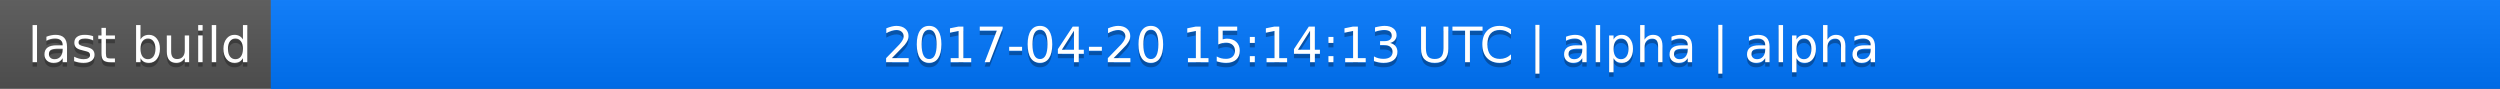
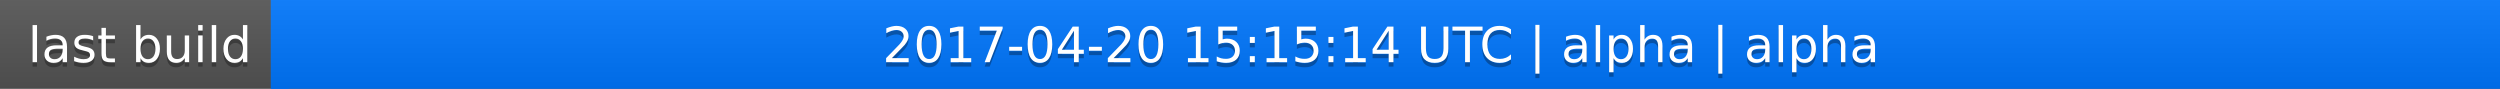
<svg xmlns="http://www.w3.org/2000/svg" width="563" height="20">
  <linearGradient id="a" x2="0" y2="100%">
    <stop offset="0" stop-color="#bbb" stop-opacity=".1" />
    <stop offset="1" stop-opacity=".1" />
  </linearGradient>
  <rect rx="0" width="563" height="20" fill="#555" />
  <rect rx="0" x="61" width="502" height="20" fill="#07f" />
  <path fill="#07f" d="M61 0h4v20h-4z" />
  <rect rx="0" width="563" height="20" fill="url(#a)" />
  <g fill="#fff" text-anchor="middle" font-family="DejaVu Sans,Verdana,Geneva,sans-serif" font-size="11">
    <text x="31.5" y="15" fill="#010101" fill-opacity=".3">last build</text>
    <text x="31.5" y="14">last build</text>
-     <text x="311" y="15" fill="#010101" fill-opacity=".3">2017-04-20 15:14:13 UTC | alpha | alpha</text>
-     <text x="311" y="14">2017-04-20 15:14:13 UTC | alpha | alpha</text>
+     <text x="311" y="15" fill="#010101" fill-opacity=".3">2017-04-20 15:15:14 UTC | alpha | alpha</text>
+     <text x="311" y="14">2017-04-20 15:15:14 UTC | alpha | alpha</text>
  </g>
</svg>
